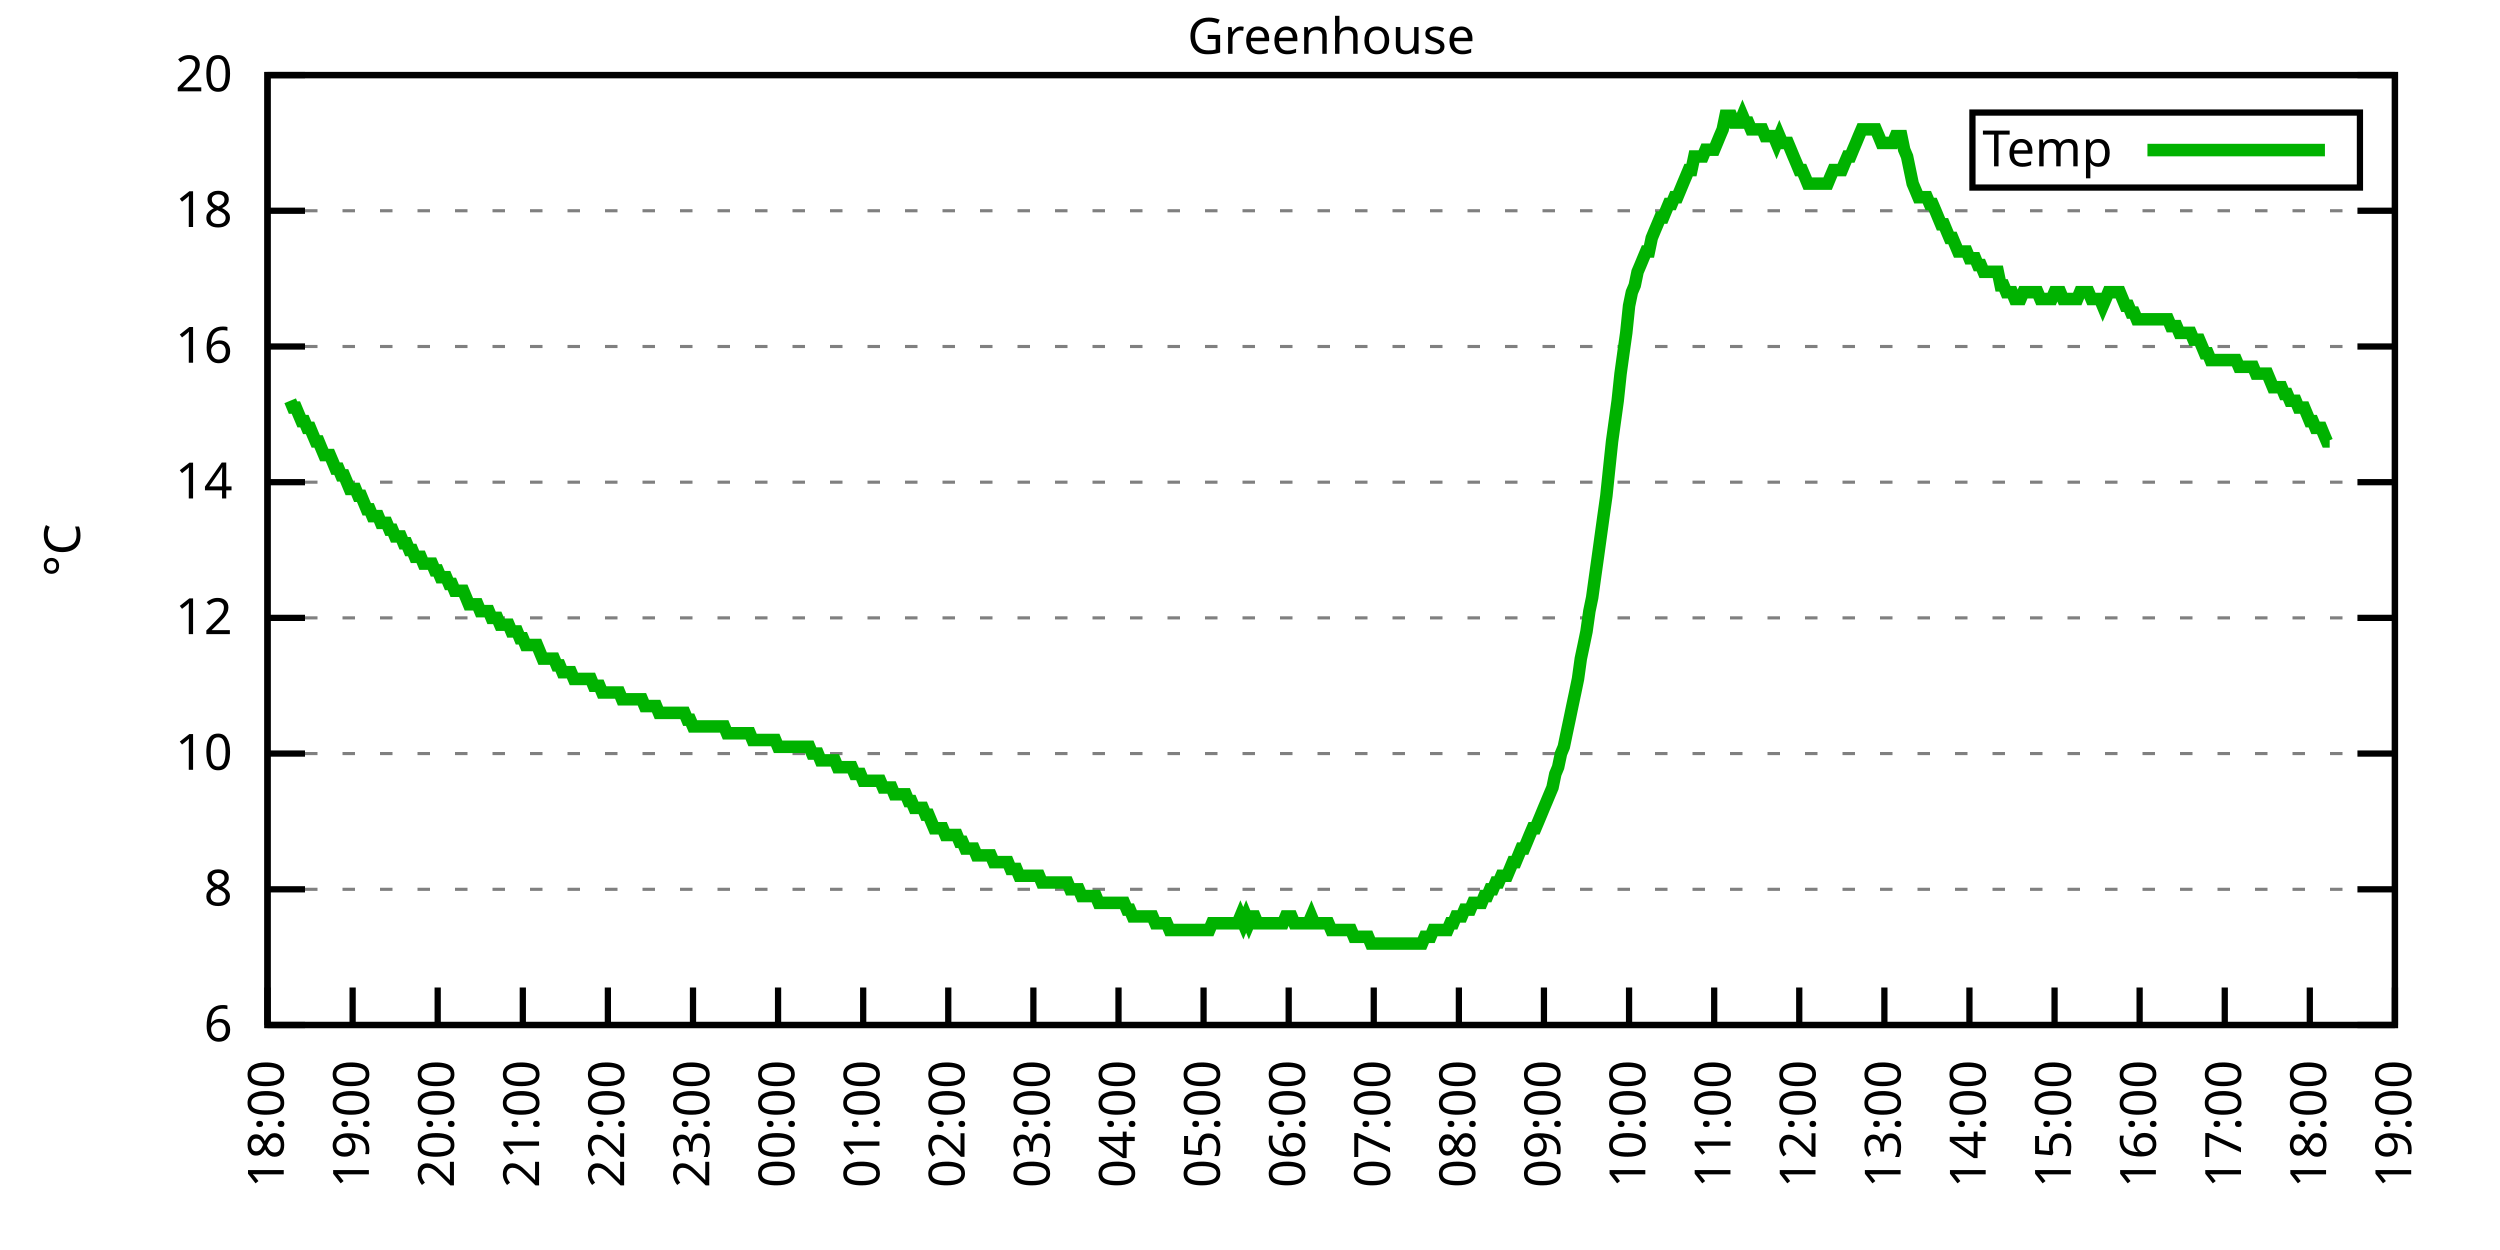
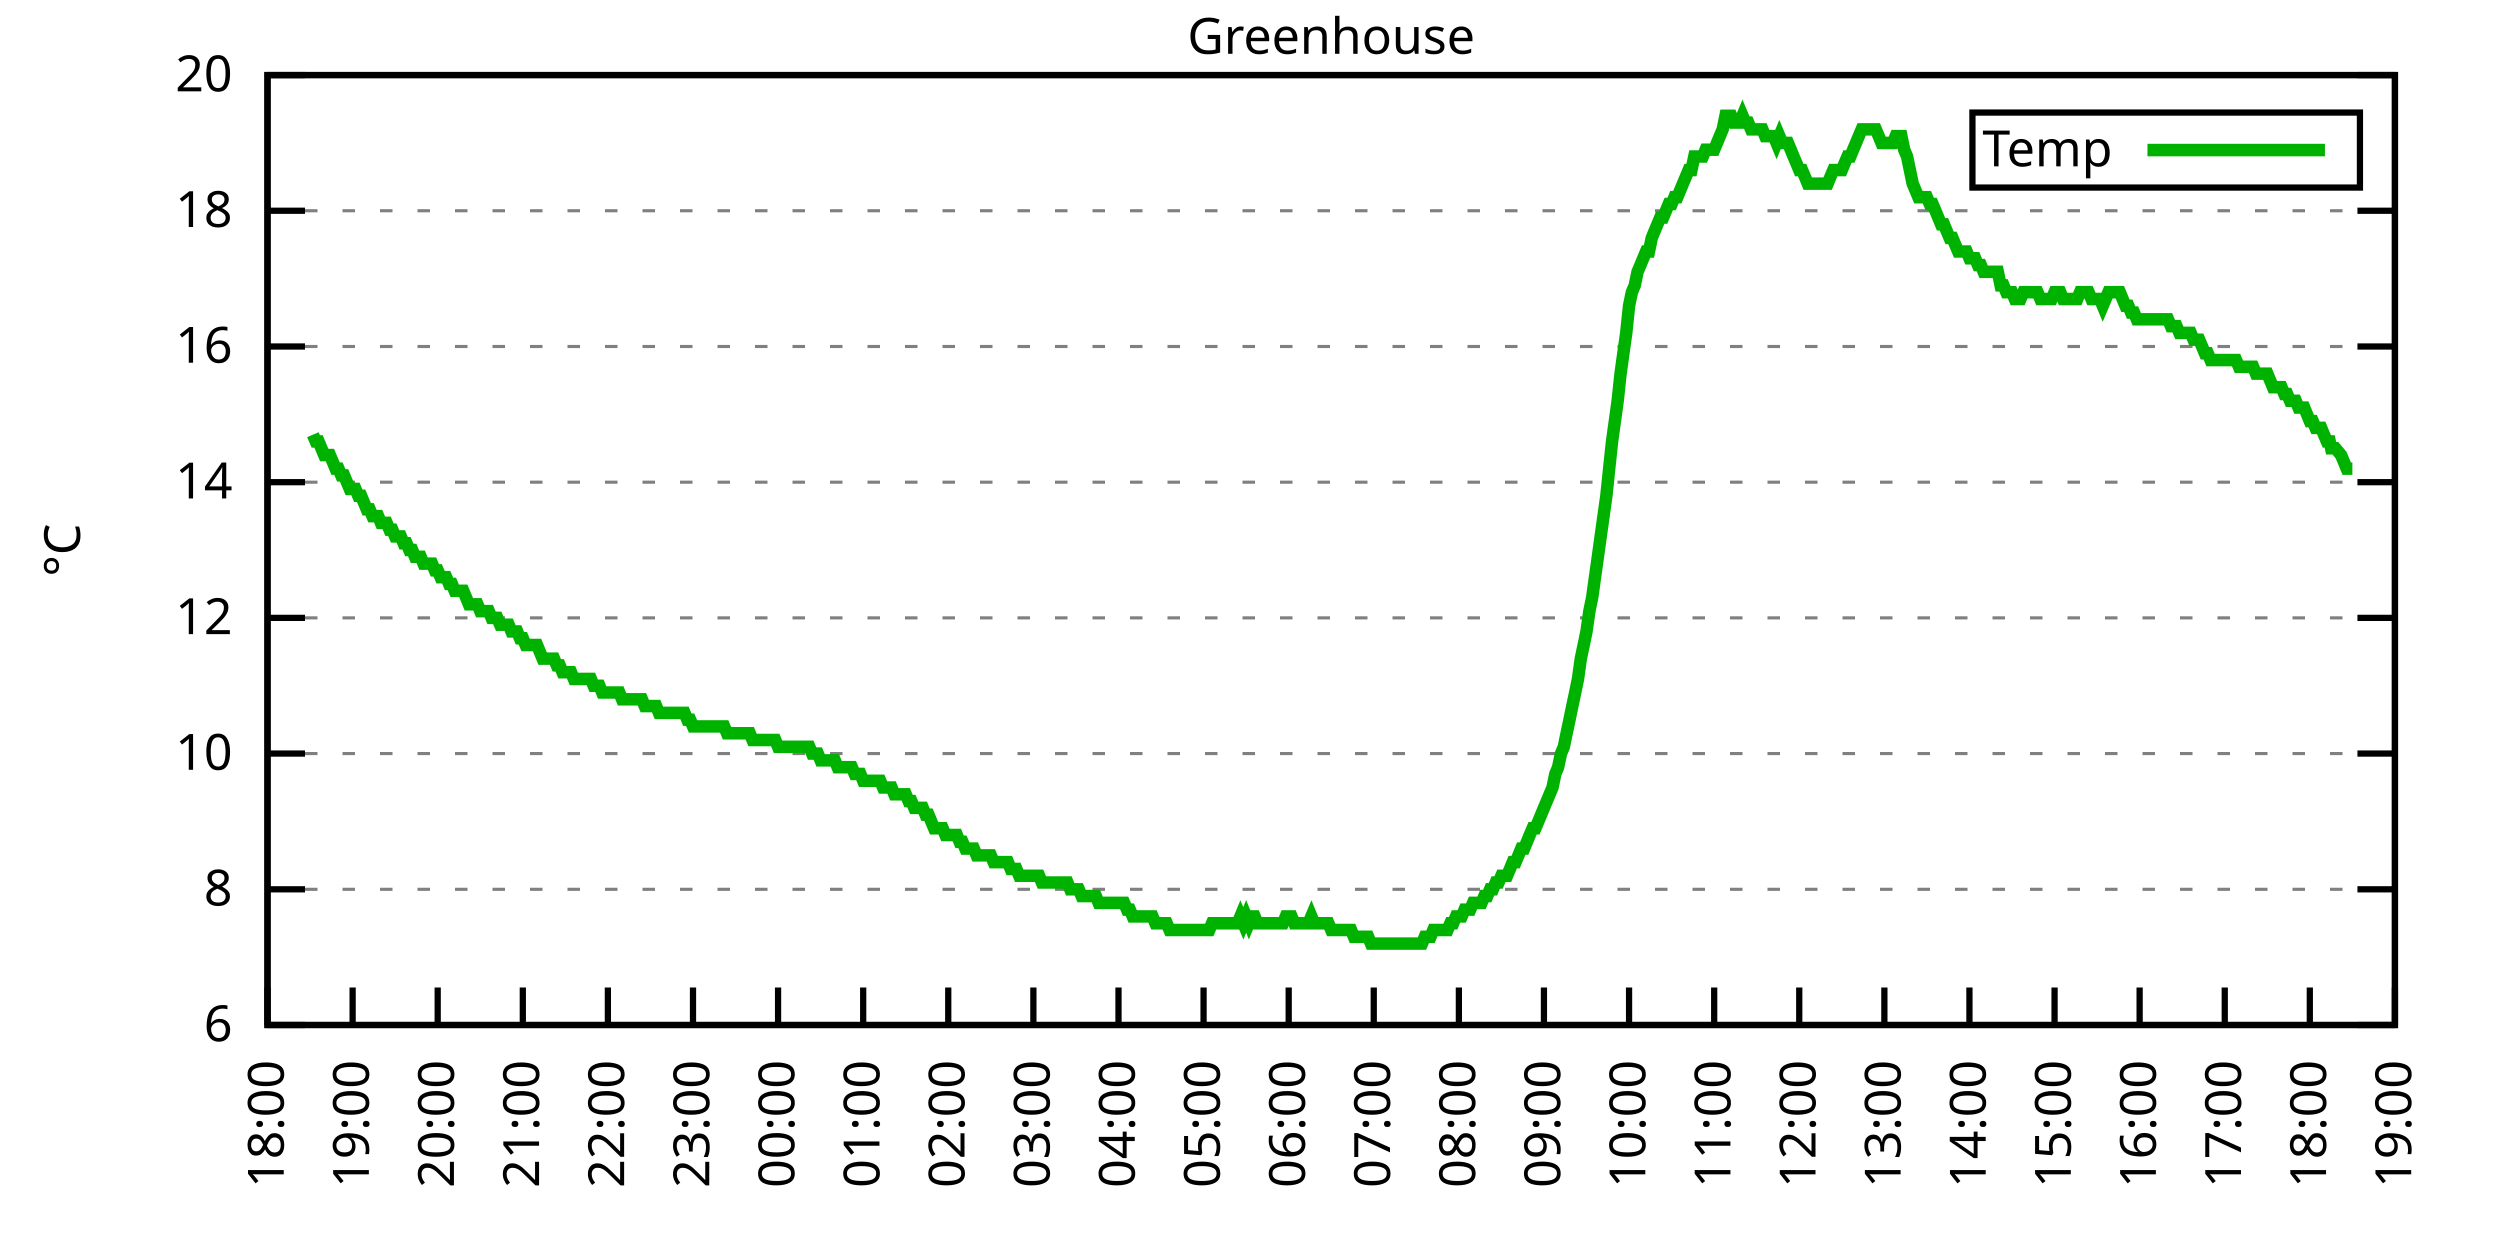
<svg xmlns="http://www.w3.org/2000/svg" xmlns:xlink="http://www.w3.org/1999/xlink" width="400" height="200" viewBox="0 0 400 200">
  <g id="gnuplot_canvas">
    <rect x="0" y="0" width="400" height="200" fill="none" />
    <defs>
      <circle id="gpDot" r="0.5" stroke-width="0.5" stroke="currentColor" />
      <path id="gpPt0" stroke-width="0.333" stroke="currentColor" d="M-1,0 h2 M0,-1 v2" />
      <path id="gpPt1" stroke-width="0.333" stroke="currentColor" d="M-1,-1 L1,1 M1,-1 L-1,1" />
      <path id="gpPt2" stroke-width="0.333" stroke="currentColor" d="M-1,0 L1,0 M0,-1 L0,1 M-1,-1 L1,1 M-1,1 L1,-1" />
      <rect id="gpPt3" stroke-width="0.333" stroke="currentColor" x="-1" y="-1" width="2" height="2" />
      <rect id="gpPt4" stroke-width="0.333" stroke="currentColor" fill="currentColor" x="-1" y="-1" width="2" height="2" />
      <circle id="gpPt5" stroke-width="0.333" stroke="currentColor" cx="0" cy="0" r="1" />
      <use xlink:href="#gpPt5" id="gpPt6" fill="currentColor" stroke="none" />
      <path id="gpPt7" stroke-width="0.333" stroke="currentColor" d="M0,-1.33 L-1.33,0.67 L1.33,0.67 z" />
      <use xlink:href="#gpPt7" id="gpPt8" fill="currentColor" stroke="none" />
      <use xlink:href="#gpPt7" id="gpPt9" stroke="currentColor" transform="rotate(180)" />
      <use xlink:href="#gpPt9" id="gpPt10" fill="currentColor" stroke="none" />
      <use xlink:href="#gpPt3" id="gpPt11" stroke="currentColor" transform="rotate(45)" />
      <use xlink:href="#gpPt11" id="gpPt12" fill="currentColor" stroke="none" />
      <path id="gpPt13" stroke-width="0.333" stroke="currentColor" d="M0,1.330 L1.265,0.411 L0.782,-1.067 L-0.782,-1.076 L-1.265,0.411 z" />
      <use xlink:href="#gpPt13" id="gpPt14" fill="currentColor" stroke="none" />
      <filter id="textbox" filterUnits="objectBoundingBox" x="0" y="0" height="1" width="1">
        <feFlood flood-color="white" flood-opacity="1" result="bgnd" />
        <feComposite in="SourceGraphic" in2="bgnd" operator="atop" />
      </filter>
      <filter id="greybox" filterUnits="objectBoundingBox" x="0" y="0" height="1" width="1">
        <feFlood flood-color="lightgrey" flood-opacity="1" result="grey" />
        <feComposite in="SourceGraphic" in2="grey" operator="atop" />
      </filter>
    </defs>
    <g fill="none" color="white" stroke="currentColor" stroke-width="1.00" stroke-linecap="butt" stroke-linejoin="miter">
</g>
    <g fill="none" color="black" stroke="currentColor" stroke-width="1.00" stroke-linecap="butt" stroke-linejoin="miter">
      <g stroke="none" shape-rendering="crispEdges">
        <polygon fill="rgb(255, 255, 255)" points="42.80,164.00 383.18,164.00 383.18,12.02 42.80,12.02 " />
      </g>
    </g>
    <g fill="none" color="black" stroke="currentColor" stroke-width="1.00" stroke-linecap="butt" stroke-linejoin="miter">
</g>
    <g fill="none" color="black" stroke="black" stroke-width="0.50" stroke-linecap="butt" stroke-linejoin="miter">
</g>
    <g fill="none" color="gray" stroke="currentColor" stroke-width="0.50" stroke-linecap="butt" stroke-linejoin="miter">
      <path stroke="gray" stroke-dasharray="2,4" class="gridline" d="M42.80,164.00 L383.19,164.00  " />
    </g>
    <g fill="none" color="gray" stroke="gray" stroke-width="1.00" stroke-linecap="butt" stroke-linejoin="miter">
</g>
    <g fill="none" color="black" stroke="currentColor" stroke-width="1.00" stroke-linecap="butt" stroke-linejoin="miter">
      <path stroke="black" d="M42.80,164.00 L48.80,164.00 M383.19,164.00 L377.19,164.00  " />
      <g transform="translate(37.20,166.60)" stroke="none" fill="black" font-family="Sans" font-size="8.00" text-anchor="end">
        <text>
          <tspan font-family="Sans"> 6</tspan>
        </text>
      </g>
    </g>
    <g fill="none" color="black" stroke="currentColor" stroke-width="1.00" stroke-linecap="butt" stroke-linejoin="miter">
</g>
    <g fill="none" color="black" stroke="black" stroke-width="0.50" stroke-linecap="butt" stroke-linejoin="miter">
</g>
    <g fill="none" color="gray" stroke="currentColor" stroke-width="0.50" stroke-linecap="butt" stroke-linejoin="miter">
      <path stroke="gray" stroke-dasharray="2,4" class="gridline" d="M42.80,142.29 L383.19,142.29  " />
    </g>
    <g fill="none" color="gray" stroke="gray" stroke-width="1.00" stroke-linecap="butt" stroke-linejoin="miter">
</g>
    <g fill="none" color="black" stroke="currentColor" stroke-width="1.00" stroke-linecap="butt" stroke-linejoin="miter">
      <path stroke="black" d="M42.80,142.29 L48.80,142.29 M383.19,142.29 L377.19,142.29  " />
      <g transform="translate(37.20,144.89)" stroke="none" fill="black" font-family="Sans" font-size="8.00" text-anchor="end">
        <text>
          <tspan font-family="Sans"> 8</tspan>
        </text>
      </g>
    </g>
    <g fill="none" color="black" stroke="currentColor" stroke-width="1.00" stroke-linecap="butt" stroke-linejoin="miter">
</g>
    <g fill="none" color="black" stroke="black" stroke-width="0.50" stroke-linecap="butt" stroke-linejoin="miter">
</g>
    <g fill="none" color="gray" stroke="currentColor" stroke-width="0.50" stroke-linecap="butt" stroke-linejoin="miter">
      <path stroke="gray" stroke-dasharray="2,4" class="gridline" d="M42.80,120.57 L383.19,120.57  " />
    </g>
    <g fill="none" color="gray" stroke="gray" stroke-width="1.00" stroke-linecap="butt" stroke-linejoin="miter">
</g>
    <g fill="none" color="black" stroke="currentColor" stroke-width="1.00" stroke-linecap="butt" stroke-linejoin="miter">
      <path stroke="black" d="M42.80,120.57 L48.80,120.57 M383.19,120.57 L377.19,120.57  " />
      <g transform="translate(37.20,123.17)" stroke="none" fill="black" font-family="Sans" font-size="8.00" text-anchor="end">
        <text>
          <tspan font-family="Sans"> 10</tspan>
        </text>
      </g>
    </g>
    <g fill="none" color="black" stroke="currentColor" stroke-width="1.00" stroke-linecap="butt" stroke-linejoin="miter">
</g>
    <g fill="none" color="black" stroke="black" stroke-width="0.50" stroke-linecap="butt" stroke-linejoin="miter">
</g>
    <g fill="none" color="gray" stroke="currentColor" stroke-width="0.50" stroke-linecap="butt" stroke-linejoin="miter">
      <path stroke="gray" stroke-dasharray="2,4" class="gridline" d="M42.80,98.86 L383.19,98.86  " />
    </g>
    <g fill="none" color="gray" stroke="gray" stroke-width="1.00" stroke-linecap="butt" stroke-linejoin="miter">
</g>
    <g fill="none" color="black" stroke="currentColor" stroke-width="1.00" stroke-linecap="butt" stroke-linejoin="miter">
      <path stroke="black" d="M42.80,98.86 L48.80,98.86 M383.19,98.86 L377.19,98.86  " />
      <g transform="translate(37.20,101.46)" stroke="none" fill="black" font-family="Sans" font-size="8.00" text-anchor="end">
        <text>
          <tspan font-family="Sans"> 12</tspan>
        </text>
      </g>
    </g>
    <g fill="none" color="black" stroke="currentColor" stroke-width="1.00" stroke-linecap="butt" stroke-linejoin="miter">
</g>
    <g fill="none" color="black" stroke="black" stroke-width="0.50" stroke-linecap="butt" stroke-linejoin="miter">
</g>
    <g fill="none" color="gray" stroke="currentColor" stroke-width="0.50" stroke-linecap="butt" stroke-linejoin="miter">
      <path stroke="gray" stroke-dasharray="2,4" class="gridline" d="M42.80,77.15 L383.19,77.15  " />
    </g>
    <g fill="none" color="gray" stroke="gray" stroke-width="1.00" stroke-linecap="butt" stroke-linejoin="miter">
</g>
    <g fill="none" color="black" stroke="currentColor" stroke-width="1.00" stroke-linecap="butt" stroke-linejoin="miter">
      <path stroke="black" d="M42.80,77.15 L48.80,77.15 M383.19,77.15 L377.19,77.15  " />
      <g transform="translate(37.20,79.75)" stroke="none" fill="black" font-family="Sans" font-size="8.00" text-anchor="end">
        <text>
          <tspan font-family="Sans"> 14</tspan>
        </text>
      </g>
    </g>
    <g fill="none" color="black" stroke="currentColor" stroke-width="1.00" stroke-linecap="butt" stroke-linejoin="miter">
</g>
    <g fill="none" color="black" stroke="black" stroke-width="0.50" stroke-linecap="butt" stroke-linejoin="miter">
</g>
    <g fill="none" color="gray" stroke="currentColor" stroke-width="0.50" stroke-linecap="butt" stroke-linejoin="miter">
      <path stroke="gray" stroke-dasharray="2,4" class="gridline" d="M42.80,55.44 L383.19,55.44  " />
    </g>
    <g fill="none" color="gray" stroke="gray" stroke-width="1.00" stroke-linecap="butt" stroke-linejoin="miter">
</g>
    <g fill="none" color="black" stroke="currentColor" stroke-width="1.00" stroke-linecap="butt" stroke-linejoin="miter">
      <path stroke="black" d="M42.80,55.44 L48.80,55.44 M383.19,55.44 L377.19,55.44  " />
      <g transform="translate(37.20,58.04)" stroke="none" fill="black" font-family="Sans" font-size="8.00" text-anchor="end">
        <text>
          <tspan font-family="Sans"> 16</tspan>
        </text>
      </g>
    </g>
    <g fill="none" color="black" stroke="currentColor" stroke-width="1.00" stroke-linecap="butt" stroke-linejoin="miter">
</g>
    <g fill="none" color="black" stroke="black" stroke-width="0.50" stroke-linecap="butt" stroke-linejoin="miter">
</g>
    <g fill="none" color="gray" stroke="currentColor" stroke-width="0.50" stroke-linecap="butt" stroke-linejoin="miter">
      <path stroke="gray" stroke-dasharray="2,4" class="gridline" d="M42.80,33.72 L383.19,33.72  " />
    </g>
    <g fill="none" color="gray" stroke="gray" stroke-width="1.00" stroke-linecap="butt" stroke-linejoin="miter">
</g>
    <g fill="none" color="black" stroke="currentColor" stroke-width="1.00" stroke-linecap="butt" stroke-linejoin="miter">
      <path stroke="black" d="M42.80,33.72 L48.80,33.72 M383.19,33.72 L377.19,33.72  " />
      <g transform="translate(37.20,36.32)" stroke="none" fill="black" font-family="Sans" font-size="8.00" text-anchor="end">
        <text>
          <tspan font-family="Sans"> 18</tspan>
        </text>
      </g>
    </g>
    <g fill="none" color="black" stroke="currentColor" stroke-width="1.00" stroke-linecap="butt" stroke-linejoin="miter">
</g>
    <g fill="none" color="black" stroke="black" stroke-width="0.50" stroke-linecap="butt" stroke-linejoin="miter">
</g>
    <g fill="none" color="gray" stroke="currentColor" stroke-width="0.50" stroke-linecap="butt" stroke-linejoin="miter">
      <path stroke="gray" stroke-dasharray="2,4" class="gridline" d="M42.80,12.01 L383.19,12.01  " />
    </g>
    <g fill="none" color="gray" stroke="gray" stroke-width="1.00" stroke-linecap="butt" stroke-linejoin="miter">
</g>
    <g fill="none" color="black" stroke="currentColor" stroke-width="1.00" stroke-linecap="butt" stroke-linejoin="miter">
      <path stroke="black" d="M42.80,12.01 L48.80,12.01 M383.19,12.01 L377.19,12.01  " />
      <g transform="translate(37.20,14.61)" stroke="none" fill="black" font-family="Sans" font-size="8.00" text-anchor="end">
        <text>
          <tspan font-family="Sans"> 20</tspan>
        </text>
      </g>
    </g>
    <g fill="none" color="black" stroke="currentColor" stroke-width="1.00" stroke-linecap="butt" stroke-linejoin="miter">
      <path stroke="black" d="M42.80,164.00 L42.80,158.00  " />
      <g transform="translate(45.40,169.60) rotate(270.00)" stroke="none" fill="black" font-family="Sans" font-size="8.00" text-anchor="end">
        <text>
          <tspan font-family="Sans">18:00</tspan>
        </text>
      </g>
    </g>
    <g fill="none" color="black" stroke="currentColor" stroke-width="1.00" stroke-linecap="butt" stroke-linejoin="miter">
      <path stroke="black" d="M56.42,164.00 L56.42,158.00  " />
      <g transform="translate(59.02,169.60) rotate(270.00)" stroke="none" fill="black" font-family="Sans" font-size="8.00" text-anchor="end">
        <text>
          <tspan font-family="Sans">19:00</tspan>
        </text>
      </g>
    </g>
    <g fill="none" color="black" stroke="currentColor" stroke-width="1.00" stroke-linecap="butt" stroke-linejoin="miter">
      <path stroke="black" d="M70.03,164.00 L70.03,158.00  " />
      <g transform="translate(72.63,169.60) rotate(270.00)" stroke="none" fill="black" font-family="Sans" font-size="8.00" text-anchor="end">
        <text>
          <tspan font-family="Sans">20:00</tspan>
        </text>
      </g>
    </g>
    <g fill="none" color="black" stroke="currentColor" stroke-width="1.00" stroke-linecap="butt" stroke-linejoin="miter">
      <path stroke="black" d="M83.65,164.00 L83.65,158.00  " />
      <g transform="translate(86.25,169.60) rotate(270.00)" stroke="none" fill="black" font-family="Sans" font-size="8.00" text-anchor="end">
        <text>
          <tspan font-family="Sans">21:00</tspan>
        </text>
      </g>
    </g>
    <g fill="none" color="black" stroke="currentColor" stroke-width="1.00" stroke-linecap="butt" stroke-linejoin="miter">
      <path stroke="black" d="M97.26,164.00 L97.26,158.00  " />
      <g transform="translate(99.86,169.60) rotate(270.00)" stroke="none" fill="black" font-family="Sans" font-size="8.00" text-anchor="end">
        <text>
          <tspan font-family="Sans">22:00</tspan>
        </text>
      </g>
    </g>
    <g fill="none" color="black" stroke="currentColor" stroke-width="1.00" stroke-linecap="butt" stroke-linejoin="miter">
      <path stroke="black" d="M110.88,164.00 L110.88,158.00  " />
      <g transform="translate(113.48,169.60) rotate(270.00)" stroke="none" fill="black" font-family="Sans" font-size="8.00" text-anchor="end">
        <text>
          <tspan font-family="Sans">23:00</tspan>
        </text>
      </g>
    </g>
    <g fill="none" color="black" stroke="currentColor" stroke-width="1.00" stroke-linecap="butt" stroke-linejoin="miter">
      <path stroke="black" d="M124.49,164.00 L124.49,158.00  " />
      <g transform="translate(127.09,169.60) rotate(270.00)" stroke="none" fill="black" font-family="Sans" font-size="8.00" text-anchor="end">
        <text>
          <tspan font-family="Sans">00:00</tspan>
        </text>
      </g>
    </g>
    <g fill="none" color="black" stroke="currentColor" stroke-width="1.00" stroke-linecap="butt" stroke-linejoin="miter">
      <path stroke="black" d="M138.11,164.00 L138.11,158.00  " />
      <g transform="translate(140.71,169.60) rotate(270.00)" stroke="none" fill="black" font-family="Sans" font-size="8.00" text-anchor="end">
        <text>
          <tspan font-family="Sans">01:00</tspan>
        </text>
      </g>
    </g>
    <g fill="none" color="black" stroke="currentColor" stroke-width="1.00" stroke-linecap="butt" stroke-linejoin="miter">
      <path stroke="black" d="M151.72,164.00 L151.72,158.00  " />
      <g transform="translate(154.32,169.60) rotate(270.00)" stroke="none" fill="black" font-family="Sans" font-size="8.00" text-anchor="end">
        <text>
          <tspan font-family="Sans">02:00</tspan>
        </text>
      </g>
    </g>
    <g fill="none" color="black" stroke="currentColor" stroke-width="1.00" stroke-linecap="butt" stroke-linejoin="miter">
      <path stroke="black" d="M165.34,164.00 L165.34,158.00  " />
      <g transform="translate(167.94,169.60) rotate(270.00)" stroke="none" fill="black" font-family="Sans" font-size="8.00" text-anchor="end">
        <text>
          <tspan font-family="Sans">03:00</tspan>
        </text>
      </g>
    </g>
    <g fill="none" color="black" stroke="currentColor" stroke-width="1.00" stroke-linecap="butt" stroke-linejoin="miter">
      <path stroke="black" d="M178.96,164.00 L178.96,158.00  " />
      <g transform="translate(181.56,169.60) rotate(270.00)" stroke="none" fill="black" font-family="Sans" font-size="8.00" text-anchor="end">
        <text>
          <tspan font-family="Sans">04:00</tspan>
        </text>
      </g>
    </g>
    <g fill="none" color="black" stroke="currentColor" stroke-width="1.00" stroke-linecap="butt" stroke-linejoin="miter">
      <path stroke="black" d="M192.57,164.00 L192.57,158.00  " />
      <g transform="translate(195.17,169.60) rotate(270.00)" stroke="none" fill="black" font-family="Sans" font-size="8.00" text-anchor="end">
        <text>
          <tspan font-family="Sans">05:00</tspan>
        </text>
      </g>
    </g>
    <g fill="none" color="black" stroke="currentColor" stroke-width="1.00" stroke-linecap="butt" stroke-linejoin="miter">
      <path stroke="black" d="M206.19,164.00 L206.19,158.00  " />
      <g transform="translate(208.79,169.60) rotate(270.00)" stroke="none" fill="black" font-family="Sans" font-size="8.00" text-anchor="end">
        <text>
          <tspan font-family="Sans">06:00</tspan>
        </text>
      </g>
    </g>
    <g fill="none" color="black" stroke="currentColor" stroke-width="1.00" stroke-linecap="butt" stroke-linejoin="miter">
      <path stroke="black" d="M219.80,164.00 L219.80,158.00  " />
      <g transform="translate(222.40,169.60) rotate(270.00)" stroke="none" fill="black" font-family="Sans" font-size="8.00" text-anchor="end">
        <text>
          <tspan font-family="Sans">07:00</tspan>
        </text>
      </g>
    </g>
    <g fill="none" color="black" stroke="currentColor" stroke-width="1.00" stroke-linecap="butt" stroke-linejoin="miter">
      <path stroke="black" d="M233.42,164.00 L233.42,158.00  " />
      <g transform="translate(236.02,169.60) rotate(270.00)" stroke="none" fill="black" font-family="Sans" font-size="8.00" text-anchor="end">
        <text>
          <tspan font-family="Sans">08:00</tspan>
        </text>
      </g>
    </g>
    <g fill="none" color="black" stroke="currentColor" stroke-width="1.00" stroke-linecap="butt" stroke-linejoin="miter">
      <path stroke="black" d="M247.03,164.00 L247.03,158.00  " />
      <g transform="translate(249.63,169.60) rotate(270.00)" stroke="none" fill="black" font-family="Sans" font-size="8.00" text-anchor="end">
        <text>
          <tspan font-family="Sans">09:00</tspan>
        </text>
      </g>
    </g>
    <g fill="none" color="black" stroke="currentColor" stroke-width="1.00" stroke-linecap="butt" stroke-linejoin="miter">
      <path stroke="black" d="M260.65,164.00 L260.65,158.00  " />
      <g transform="translate(263.25,169.60) rotate(270.00)" stroke="none" fill="black" font-family="Sans" font-size="8.00" text-anchor="end">
        <text>
          <tspan font-family="Sans">10:00</tspan>
        </text>
      </g>
    </g>
    <g fill="none" color="black" stroke="currentColor" stroke-width="1.00" stroke-linecap="butt" stroke-linejoin="miter">
      <path stroke="black" d="M274.27,164.00 L274.27,158.00  " />
      <g transform="translate(276.87,169.60) rotate(270.00)" stroke="none" fill="black" font-family="Sans" font-size="8.00" text-anchor="end">
        <text>
          <tspan font-family="Sans">11:00</tspan>
        </text>
      </g>
    </g>
    <g fill="none" color="black" stroke="currentColor" stroke-width="1.00" stroke-linecap="butt" stroke-linejoin="miter">
      <path stroke="black" d="M287.88,164.00 L287.88,158.00  " />
      <g transform="translate(290.48,169.60) rotate(270.00)" stroke="none" fill="black" font-family="Sans" font-size="8.00" text-anchor="end">
        <text>
          <tspan font-family="Sans">12:00</tspan>
        </text>
      </g>
    </g>
    <g fill="none" color="black" stroke="currentColor" stroke-width="1.00" stroke-linecap="butt" stroke-linejoin="miter">
      <path stroke="black" d="M301.50,164.00 L301.50,158.00  " />
      <g transform="translate(304.10,169.60) rotate(270.00)" stroke="none" fill="black" font-family="Sans" font-size="8.00" text-anchor="end">
        <text>
          <tspan font-family="Sans">13:00</tspan>
        </text>
      </g>
    </g>
    <g fill="none" color="black" stroke="currentColor" stroke-width="1.00" stroke-linecap="butt" stroke-linejoin="miter">
      <path stroke="black" d="M315.11,164.00 L315.11,158.00  " />
      <g transform="translate(317.71,169.60) rotate(270.00)" stroke="none" fill="black" font-family="Sans" font-size="8.00" text-anchor="end">
        <text>
          <tspan font-family="Sans">14:00</tspan>
        </text>
      </g>
    </g>
    <g fill="none" color="black" stroke="currentColor" stroke-width="1.00" stroke-linecap="butt" stroke-linejoin="miter">
      <path stroke="black" d="M328.73,164.00 L328.73,158.00  " />
      <g transform="translate(331.33,169.60) rotate(270.00)" stroke="none" fill="black" font-family="Sans" font-size="8.00" text-anchor="end">
        <text>
          <tspan font-family="Sans">15:00</tspan>
        </text>
      </g>
    </g>
    <g fill="none" color="black" stroke="currentColor" stroke-width="1.00" stroke-linecap="butt" stroke-linejoin="miter">
      <path stroke="black" d="M342.34,164.00 L342.34,158.00  " />
      <g transform="translate(344.94,169.60) rotate(270.00)" stroke="none" fill="black" font-family="Sans" font-size="8.00" text-anchor="end">
        <text>
          <tspan font-family="Sans">16:00</tspan>
        </text>
      </g>
    </g>
    <g fill="none" color="black" stroke="currentColor" stroke-width="1.00" stroke-linecap="butt" stroke-linejoin="miter">
      <path stroke="black" d="M355.96,164.00 L355.96,158.00  " />
      <g transform="translate(358.56,169.60) rotate(270.00)" stroke="none" fill="black" font-family="Sans" font-size="8.00" text-anchor="end">
        <text>
          <tspan font-family="Sans">17:00</tspan>
        </text>
      </g>
    </g>
    <g fill="none" color="black" stroke="currentColor" stroke-width="1.00" stroke-linecap="butt" stroke-linejoin="miter">
      <path stroke="black" d="M369.57,164.00 L369.57,158.00  " />
      <g transform="translate(372.17,169.60) rotate(270.00)" stroke="none" fill="black" font-family="Sans" font-size="8.00" text-anchor="end">
        <text>
          <tspan font-family="Sans">18:00</tspan>
        </text>
      </g>
    </g>
    <g fill="none" color="black" stroke="currentColor" stroke-width="1.00" stroke-linecap="butt" stroke-linejoin="miter">
      <path stroke="black" d="M383.19,164.00 L383.19,158.00  " />
      <g transform="translate(385.79,169.60) rotate(270.00)" stroke="none" fill="black" font-family="Sans" font-size="8.00" text-anchor="end">
        <text>
          <tspan font-family="Sans">19:00</tspan>
        </text>
      </g>
    </g>
    <g fill="none" color="black" stroke="currentColor" stroke-width="1.00" stroke-linecap="butt" stroke-linejoin="miter">
</g>
    <g fill="none" color="black" stroke="currentColor" stroke-width="1.00" stroke-linecap="butt" stroke-linejoin="miter">
      <path stroke="black" d="M42.80,12.01 L42.80,164.00 L383.19,164.00 L383.19,12.01 L42.80,12.01 Z  " />
    </g>
    <g fill="none" color="black" stroke="currentColor" stroke-width="1.00" stroke-linecap="butt" stroke-linejoin="miter">
</g>
    <g fill="none" color="black" stroke="currentColor" stroke-width="1.00" stroke-linecap="butt" stroke-linejoin="miter">
      <path stroke="black" d="M315.59,30.01 L315.59,18.01 L377.59,18.01 L377.59,30.01 L315.59,30.01 Z  " />
    </g>
    <g id="Greenhouse_plot_1">
      <g fill="none" color="white" stroke="black" stroke-width="2.00" stroke-linecap="butt" stroke-linejoin="miter">
</g>
      <g fill="none" color="black" stroke="currentColor" stroke-width="2.00" stroke-linecap="butt" stroke-linejoin="miter">
        <g transform="translate(337.99,26.61)" stroke="none" fill="black" font-family="Sans" font-size="8.00" text-anchor="end">
          <text>
            <tspan font-family="Sans">Temp</tspan>
          </text>
        </g>
      </g>
      <g fill="none" color="black" stroke="currentColor" stroke-width="2.00" stroke-linecap="butt" stroke-linejoin="miter">
-         <path stroke="rgb(  0, 178,   0)" d="M343.59,24.01 L371.99,24.01 M46.43,64.12 L46.88,65.21 L47.34,65.21 L47.79,66.29 L48.25,67.38 L48.70,67.38   L49.15,68.46 L49.61,68.46 L50.06,69.55 L50.52,70.63 L50.97,70.63 L51.42,71.72 L51.88,72.81 L52.33,72.81   L52.78,72.81 L53.24,73.89 L53.69,74.98 L54.15,74.98 L54.60,76.06 L55.05,76.06 L55.51,77.15 L55.96,78.23   L56.42,78.23 L56.87,78.23 L57.32,79.32 L57.78,79.32 L58.23,80.41 L58.68,81.49 L59.14,81.49 L59.59,82.58   L60.05,82.58 L60.50,82.58 L60.95,83.66 L61.41,83.66 L61.86,83.66 L62.32,84.75 L62.77,84.75 L63.22,85.83   L63.68,85.83 L64.13,85.83 L64.58,86.92 L65.04,86.92 L65.49,88.00 L65.95,88.00 L66.40,89.09 L66.85,89.09   L67.31,89.09 L67.76,90.18 L68.22,90.18 L68.67,90.18 L69.12,90.18 L69.58,91.26 L70.03,91.26 L70.49,92.35   L70.94,92.35 L71.39,92.35 L71.85,93.43 L72.30,93.43 L72.75,94.52 L73.21,94.52 L73.66,94.52 L74.12,94.52   L74.57,95.60 L75.02,96.69 L75.48,96.69 L75.93,96.69 L76.39,96.69 L76.84,97.78 L77.29,97.78 L77.75,97.78   L78.20,97.78 L78.65,98.86 L79.11,98.86 L79.56,98.86 L80.02,99.95 L80.47,99.95 L80.92,99.95 L81.38,99.95   L81.83,101.03 L82.29,101.03 L82.74,101.03 L83.19,102.12 L83.65,102.12 L84.10,103.20 L84.55,103.20 L85.01,103.20   L85.46,103.20 L85.92,103.20 L86.37,104.29 L86.82,105.38 L87.28,105.38 L87.73,105.38 L88.19,105.38 L88.64,105.38   L89.09,106.46 L89.55,106.46 L90.00,107.55 L90.45,107.55 L90.91,107.55 L91.36,107.55 L91.82,108.63 L92.27,108.63   L92.72,108.63 L93.18,108.63 L93.63,108.63 L94.09,108.63 L94.54,108.63 L94.99,109.72 L95.45,109.72 L95.90,109.72   L96.35,110.80 L96.81,110.80 L97.26,110.80 L97.72,110.80 L98.17,110.80 L98.62,110.80 L99.08,110.80 L99.53,111.89   L99.99,111.89 L100.44,111.89 L100.89,111.89 L101.35,111.89 L101.80,111.89 L102.25,111.89 L102.71,111.89 L103.16,112.97   L103.62,112.97 L104.07,112.97 L104.52,112.97 L104.98,112.97 L105.43,114.06 L105.89,114.06 L106.34,114.06 L106.79,114.06   L107.25,114.06 L107.70,114.06 L108.15,114.06 L108.61,114.06 L109.06,114.06 L109.52,114.06 L109.97,115.15 L110.42,115.15   L110.88,116.23 L111.33,116.23 L111.79,116.23 L112.24,116.23 L112.69,116.23 L113.15,116.23 L113.60,116.23 L114.05,116.23   L114.51,116.23 L114.96,116.23 L115.42,116.23 L115.87,116.23 L116.32,117.32 L116.78,117.32 L117.23,117.32 L117.69,117.32   L118.14,117.32 L118.59,117.32 L119.05,117.32 L119.50,117.32 L119.96,117.32 L120.41,118.40 L120.86,118.40 L121.32,118.40   L121.77,118.40 L122.22,118.40 L122.68,118.40 L123.13,118.40 L123.59,118.40 L124.04,118.40 L124.49,119.49 L124.95,119.49   L125.40,119.49 L125.86,119.49 L126.31,119.49 L126.76,119.49 L127.22,119.49 L127.67,119.49 L128.12,119.49 L128.58,119.49   L129.03,119.49 L129.49,119.49 L129.94,120.57 L130.39,120.57 L130.85,120.57 L131.30,121.66 L131.76,121.66 L132.21,121.66   L132.66,121.66 L133.12,121.66 L133.57,121.66 L134.02,122.75 L134.48,122.75 L134.93,122.75 L135.39,122.75 L135.84,122.75   L136.29,122.75 L136.75,123.83 L137.20,123.83 L137.66,123.83 L138.11,124.92 L138.56,124.92 L139.02,124.92 L139.47,124.92   L139.92,124.92 L140.38,124.92 L140.83,124.92 L141.29,126.00 L141.74,126.00 L142.19,126.00 L142.65,126.00 L143.10,127.09   L143.56,127.09 L144.01,127.09 L144.46,127.09 L144.92,127.09 L145.37,128.17 L145.82,128.17 L146.28,129.26 L146.73,129.26   L147.19,129.26 L147.64,129.26 L148.09,130.35 L148.55,130.35 L149.00,131.43 L149.46,132.52 L149.91,132.52 L150.36,132.52   L150.82,132.52 L151.27,133.60 L151.72,133.60 L152.18,133.60 L152.63,133.60 L153.09,133.60 L153.54,134.69 L153.99,134.69   L154.45,135.77 L154.90,135.77 L155.36,135.77 L155.81,135.77 L156.26,136.86 L156.72,136.86 L157.17,136.86 L157.62,136.86   L158.08,136.86 L158.53,136.86 L158.99,137.94 L159.44,137.94 L159.89,137.94 L160.35,137.94 L160.80,137.94 L161.26,137.94   L161.71,139.03 L162.16,139.03 L162.62,139.03 L163.07,140.12 L163.52,140.12 L163.98,140.12 L164.43,140.12 L164.89,140.12   L165.34,140.12 L165.79,140.12 L166.25,140.12 L166.70,141.20 L167.16,141.20 L167.61,141.20 L168.06,141.20 L168.52,141.20   L168.97,141.20 L169.43,141.20 L169.88,141.20 L170.33,141.20 L170.79,141.20 L171.24,142.29 L171.69,142.29 L172.15,142.29   L172.60,142.29 L173.06,143.37 L173.51,143.37 L173.96,143.37 L174.42,143.37 L174.87,143.37 L175.33,143.37 L175.78,144.46   L176.23,144.46 L176.69,144.46 L177.14,144.46 L177.59,144.46 L178.05,144.46 L178.50,144.46 L178.96,144.46 L179.41,144.46   L179.86,144.46 L180.32,145.54 L180.77,145.54 L181.23,146.63 L181.68,146.63 L182.13,146.63 L182.59,146.63 L183.04,146.63   L183.49,146.63 L183.95,146.63 L184.40,146.63 L184.86,147.72 L185.31,147.72 L185.76,147.72 L186.22,147.72 L186.67,147.72   L187.13,148.80 L187.58,148.80 L188.03,148.80 L188.49,148.80 L188.94,148.80 L189.39,148.80 L189.85,148.80 L190.30,148.80   L190.76,148.80 L191.21,148.80 L191.66,148.80 L192.12,148.80 L192.57,148.80 L193.03,148.80 L193.48,148.80 L193.93,147.72   L194.39,147.72 L194.84,147.72 L195.29,147.72 L195.75,147.72 L196.20,147.72 L196.66,147.72 L197.11,147.72 L197.56,147.72   L198.02,147.72 L198.47,146.63 L198.93,147.72 L199.38,146.63 L199.83,147.72 L200.29,146.63 L200.74,146.63 L201.19,147.72   L201.65,147.72 L202.10,147.72 L202.56,147.72 L203.01,147.72 L203.46,147.72 L203.92,147.72 L204.37,147.72 L204.83,147.72   L205.28,147.72 L205.73,146.63 L206.19,146.63 L206.64,146.63 L207.09,147.72 L207.55,147.72 L208.00,147.72 L208.46,147.72   L208.91,147.72 L209.36,147.72 L209.82,146.63 L210.27,147.72 L210.73,147.72 L211.18,147.72 L211.63,147.72 L212.09,147.72   L212.54,147.72 L213.00,148.80 L213.45,148.80 L213.90,148.80 L214.36,148.80 L214.81,148.80 L215.26,148.80 L215.72,148.80   L216.17,148.80 L216.63,149.89 L217.08,149.89 L217.53,149.89 L217.99,149.89 L218.44,149.89 L218.90,149.89 L219.35,150.97   L219.80,150.97 L220.26,150.97 L220.71,150.97 L221.16,150.97 L221.62,150.97 L222.07,150.97 L222.53,150.97 L222.98,150.97   L223.43,150.97 L223.89,150.97 L224.34,150.97 L224.80,150.97 L225.25,150.97 L225.70,150.97 L226.16,150.97 L226.61,150.97   L227.06,150.97 L227.52,150.97 L227.97,149.89 L228.43,149.89 L228.88,149.89 L229.33,148.80 L229.79,148.80 L230.24,148.80   L230.70,148.80 L231.15,148.80 L231.60,148.80 L232.06,147.72 L232.51,147.72 L232.96,146.63 L233.42,146.63 L233.87,146.63   L234.33,145.54 L234.78,145.54 L235.23,145.54 L235.69,144.46 L236.14,144.46 L236.60,144.46 L237.05,144.46 L237.50,143.37   L237.96,143.37 L238.41,142.29 L238.86,142.29 L239.32,141.20 L239.77,141.20 L240.23,140.12 L240.68,140.12 L241.13,140.12   L241.59,139.03 L242.04,137.94 L242.50,137.94 L242.95,136.86 L243.40,135.77 L243.86,135.77 L244.31,134.69 L244.76,133.60   L245.22,132.52 L245.67,132.52 L246.13,131.43 L246.58,130.35 L247.03,129.26 L247.49,128.17 L247.94,127.09 L248.40,126.00   L248.85,123.83 L249.30,122.75 L249.76,120.57 L250.21,119.49 L250.66,117.32 L251.12,115.15 L251.57,112.97 L252.03,110.80   L252.48,108.63 L252.93,105.38 L253.39,103.20 L253.84,101.03 L254.30,97.78 L254.75,95.60 L255.20,92.35 L255.66,89.09   L256.11,85.83 L256.56,82.58 L257.02,79.32 L257.47,74.98 L257.93,70.63 L258.38,67.38 L258.83,64.12 L259.29,59.78   L259.74,56.52 L260.20,53.26 L260.65,48.92 L261.10,46.75 L261.56,45.66 L262.01,43.49 L262.47,42.41 L262.92,41.32   L263.37,40.24 L263.83,40.24 L264.28,38.07 L264.73,36.98 L265.19,35.89 L265.64,34.81 L266.10,34.81 L266.55,33.72   L267.00,32.64 L267.46,32.64 L267.91,31.55 L268.37,31.55 L268.82,30.47 L269.27,29.38 L269.73,28.29 L270.18,27.21   L270.63,27.21 L271.09,25.04 L271.54,25.04 L272.00,25.04 L272.45,25.04 L272.90,23.95 L273.36,23.95 L273.81,23.95   L274.27,23.95 L274.72,22.87 L275.17,21.78 L275.63,20.70 L276.08,18.52 L276.53,18.52 L276.99,18.52 L277.44,19.61   L277.90,19.61 L278.35,19.61 L278.80,18.52 L279.26,19.61 L279.71,19.61 L280.17,20.70 L280.62,20.70 L281.07,20.70   L281.53,20.70 L281.98,20.70 L282.43,21.78 L282.89,21.78 L283.34,21.78 L283.80,21.78 L284.25,22.87 L284.70,21.78   L285.16,22.87 L285.61,22.87 L286.07,22.87 L286.52,23.95 L286.97,25.04 L287.43,26.12 L287.88,27.21 L288.33,27.21   L288.79,28.29 L289.24,29.38 L289.70,29.38 L290.15,29.38 L290.60,29.38 L291.06,29.38 L291.51,29.38 L291.97,29.38   L292.42,29.38 L292.87,28.29 L293.33,27.21 L293.78,27.21 L294.23,27.21 L294.69,27.21 L295.14,26.12 L295.60,25.04   L296.05,25.04 L296.50,23.95 L296.96,22.87 L297.41,21.78 L297.87,20.70 L298.32,20.70 L298.77,20.70 L299.23,20.70   L299.68,20.70 L300.13,20.70 L300.59,21.78 L301.04,22.87 L301.50,22.87 L301.95,22.87 L302.40,22.87 L302.86,22.87   L303.31,21.78 L303.77,21.78 L304.22,21.78 L304.67,23.95 L305.13,25.04 L305.58,27.21 L306.03,29.38 L306.49,30.47   L306.94,31.55 L307.40,31.55 L307.85,31.55 L308.30,31.55 L308.76,32.64 L309.21,32.64 L309.67,33.72 L310.12,34.81   L310.57,35.89 L311.03,35.89 L311.48,36.98 L311.94,38.07 L312.39,38.07 L312.84,39.15 L313.30,40.24 L313.75,40.24   L314.20,40.24 L314.66,40.24 L315.11,41.32 L315.57,41.32 L316.02,41.32 L316.47,42.41 L316.93,42.41 L317.38,43.49   L317.84,43.49 L318.29,43.49 L318.74,43.49 L319.20,43.49 L319.65,43.49 L320.10,45.66 L320.56,45.66 L321.01,46.75   L321.47,46.75 L321.92,46.75 L322.37,47.84 L322.83,47.84 L323.28,47.84 L323.74,46.75 L324.19,46.75 L324.64,46.75   L325.10,46.75 L325.55,46.75 L326.00,46.75 L326.46,47.84 L326.91,47.84 L327.37,47.84 L327.82,47.84 L328.27,47.84   L328.73,46.75 L329.18,46.75 L329.64,46.75 L330.09,47.84 L330.54,47.84 L331.00,47.84 L331.45,47.84 L331.90,47.84   L332.36,47.84 L332.81,46.75 L333.27,46.75 L333.72,46.75 L334.17,46.75 L334.63,47.84 L335.08,47.84 L335.54,47.84   L335.99,47.84 L336.44,48.92 L336.90,47.84 L337.35,46.75 L337.80,46.75 L338.26,46.75 L338.71,46.75 L339.17,46.75   L339.62,47.84 L340.07,48.92 L340.53,48.92 L340.98,50.01 L341.44,50.01 L341.89,51.09 L342.34,51.09 L342.80,51.09   L343.25,51.09 L343.70,51.09 L344.16,51.09 L344.61,51.09 L345.07,51.09 L345.52,51.09 L345.97,51.09 L346.43,51.09   L346.88,51.09 L347.34,52.18 L347.79,52.18 L348.24,52.18 L348.70,53.26 L349.15,53.26 L349.60,53.26 L350.06,53.26   L350.51,53.26 L350.97,54.35 L351.42,54.35 L351.87,54.35 L352.33,55.44 L352.78,56.52 L353.24,56.52 L353.69,57.61   L354.14,57.61 L354.60,57.61 L355.05,57.61 L355.50,57.61 L355.96,57.61 L356.41,57.61 L356.87,57.61 L357.32,57.61   L357.77,57.61 L358.23,58.69 L358.68,58.69 L359.14,58.69 L359.59,58.69 L360.04,58.69 L360.50,58.69 L360.95,59.78   L361.41,59.78 L361.86,59.78 L362.31,59.78 L362.77,59.78 L363.22,60.86 L363.67,61.95 L364.13,61.95 L364.58,61.95   L365.04,61.95 L365.49,63.04 L365.94,63.04 L366.40,64.12 L366.85,64.12 L367.31,64.12 L367.76,65.21 L368.21,65.21   L368.67,65.21 L369.12,66.29 L369.57,67.38 L370.03,67.38 L370.48,68.46 L370.94,68.46 L371.39,68.46 L371.84,69.55   L372.30,70.63 L372.75,70.63  " />
+         <path stroke="rgb(  0, 178,   0)" d="M343.59,24.01 L371.99,24.01 M50.06,69.55 L50.52,70.63 L50.97,70.63 L51.42,71.72 L51.88,72.81 L52.33,72.81   L52.78,72.81 L53.24,73.89 L53.69,74.98 L54.15,74.98 L54.60,76.06 L55.05,76.06 L55.51,77.15 L55.96,78.23   L56.42,78.23 L56.87,78.23 L57.32,79.32 L57.78,79.32 L58.23,80.41 L58.68,81.49 L59.14,81.49 L59.59,82.58   L60.05,82.58 L60.50,82.58 L60.95,83.66 L61.41,83.66 L61.86,83.66 L62.32,84.75 L62.77,84.75 L63.22,85.83   L63.68,85.83 L64.13,85.83 L64.58,86.92 L65.04,86.92 L65.49,88.00 L65.95,88.00 L66.40,89.09 L66.85,89.09   L67.31,89.09 L67.76,90.18 L68.22,90.18 L68.67,90.18 L69.12,90.18 L69.58,91.26 L70.03,91.26 L70.49,92.35   L70.94,92.35 L71.39,92.35 L71.85,93.43 L72.30,93.43 L72.75,94.52 L73.21,94.52 L73.66,94.52 L74.12,94.52   L74.57,95.60 L75.02,96.69 L75.48,96.69 L75.93,96.69 L76.39,96.69 L76.84,97.78 L77.29,97.78 L77.75,97.78   L78.20,97.78 L78.65,98.86 L79.11,98.86 L79.56,98.86 L80.02,99.95 L80.47,99.95 L80.92,99.95 L81.38,99.95   L81.83,101.03 L82.29,101.03 L82.74,101.03 L83.19,102.12 L83.65,102.12 L84.10,103.20 L84.55,103.20 L85.01,103.20   L85.46,103.20 L85.92,103.20 L86.37,104.29 L86.82,105.38 L87.28,105.38 L87.73,105.38 L88.19,105.38 L88.64,105.38   L89.09,106.46 L89.55,106.46 L90.00,107.55 L90.45,107.55 L90.91,107.55 L91.36,107.55 L91.82,108.63 L92.27,108.63   L92.72,108.63 L93.18,108.63 L93.63,108.63 L94.09,108.63 L94.54,108.63 L94.99,109.72 L95.45,109.72 L95.90,109.72   L96.35,110.80 L96.81,110.80 L97.26,110.80 L97.72,110.80 L98.17,110.80 L98.62,110.80 L99.08,110.80 L99.53,111.89   L99.99,111.89 L100.44,111.89 L100.89,111.89 L101.35,111.89 L101.80,111.89 L102.25,111.89 L102.71,111.89 L103.16,112.97   L103.62,112.97 L104.07,112.97 L104.52,112.97 L104.98,112.97 L105.43,114.06 L105.89,114.06 L106.34,114.06 L106.79,114.06   L107.25,114.06 L107.70,114.06 L108.15,114.06 L108.61,114.06 L109.06,114.06 L109.52,114.06 L109.97,115.15 L110.42,115.15   L110.88,116.23 L111.33,116.23 L111.79,116.23 L112.24,116.23 L112.69,116.23 L113.15,116.23 L113.60,116.23 L114.05,116.23   L114.51,116.23 L114.96,116.23 L115.42,116.23 L115.87,116.23 L116.32,117.32 L116.78,117.32 L117.23,117.32 L117.69,117.32   L118.14,117.32 L118.59,117.32 L119.05,117.32 L119.50,117.32 L119.96,117.32 L120.41,118.40 L120.86,118.40 L121.32,118.40   L121.77,118.40 L122.22,118.40 L122.68,118.40 L123.13,118.40 L123.59,118.40 L124.04,118.40 L124.49,119.49 L124.95,119.49   L125.40,119.49 L125.86,119.49 L126.31,119.49 L126.76,119.49 L127.22,119.49 L127.67,119.49 L128.12,119.49 L128.58,119.49   L129.03,119.49 L129.49,119.49 L129.94,120.57 L130.39,120.57 L130.85,120.57 L131.30,121.66 L131.76,121.66 L132.21,121.66   L132.66,121.66 L133.12,121.66 L133.57,121.66 L134.02,122.75 L134.48,122.75 L134.93,122.75 L135.39,122.75 L135.84,122.75   L136.29,122.75 L136.75,123.83 L137.20,123.83 L137.66,123.83 L138.11,124.92 L138.56,124.92 L139.02,124.92 L139.47,124.92   L139.92,124.92 L140.38,124.92 L140.83,124.92 L141.29,126.00 L141.74,126.00 L142.19,126.00 L142.65,126.00 L143.10,127.09   L143.56,127.09 L144.01,127.09 L144.46,127.09 L144.92,127.09 L145.37,128.17 L145.82,128.17 L146.28,129.26 L146.73,129.26   L147.19,129.26 L147.64,129.26 L148.09,130.35 L148.55,130.35 L149.00,131.43 L149.46,132.52 L149.91,132.52 L150.36,132.52   L150.82,132.52 L151.27,133.60 L151.72,133.60 L152.18,133.60 L152.63,133.60 L153.09,133.60 L153.54,134.69 L153.99,134.69   L154.45,135.77 L154.90,135.77 L155.36,135.77 L155.81,135.77 L156.26,136.86 L156.72,136.86 L157.17,136.86 L157.62,136.86   L158.08,136.86 L158.53,136.86 L158.99,137.94 L159.44,137.94 L159.89,137.94 L160.35,137.94 L160.80,137.94 L161.26,137.94   L161.71,139.03 L162.16,139.03 L162.62,139.03 L163.07,140.12 L163.52,140.12 L163.98,140.12 L164.43,140.12 L164.89,140.12   L165.34,140.12 L165.79,140.12 L166.25,140.12 L166.70,141.20 L167.16,141.20 L167.61,141.20 L168.06,141.20 L168.52,141.20   L168.97,141.20 L169.43,141.20 L169.88,141.20 L170.33,141.20 L170.79,141.20 L171.24,142.29 L171.69,142.29 L172.15,142.29   L172.60,142.29 L173.06,143.37 L173.51,143.37 L173.96,143.37 L174.42,143.37 L174.87,143.37 L175.33,143.37 L175.78,144.46   L176.23,144.46 L176.69,144.46 L177.14,144.46 L177.59,144.46 L178.05,144.46 L178.50,144.46 L178.96,144.46 L179.41,144.46   L179.86,144.46 L180.32,145.54 L180.77,145.54 L181.23,146.63 L181.68,146.63 L182.13,146.63 L182.59,146.63 L183.04,146.63   L183.49,146.63 L183.95,146.63 L184.40,146.63 L184.86,147.72 L185.31,147.72 L185.76,147.72 L186.22,147.72 L186.67,147.72   L187.13,148.80 L187.58,148.80 L188.03,148.80 L188.49,148.80 L188.94,148.80 L189.39,148.80 L189.85,148.80 L190.30,148.80   L190.76,148.80 L191.21,148.80 L191.66,148.80 L192.12,148.80 L192.57,148.80 L193.03,148.80 L193.48,148.80 L193.93,147.72   L194.39,147.72 L194.84,147.72 L195.29,147.72 L195.75,147.72 L196.20,147.72 L196.66,147.72 L197.11,147.72 L197.56,147.72   L198.02,147.72 L198.47,146.63 L198.93,147.72 L199.38,146.63 L199.83,147.72 L200.29,146.63 L200.74,146.63 L201.19,147.72   L201.65,147.72 L202.10,147.72 L202.56,147.72 L203.01,147.72 L203.46,147.72 L203.92,147.72 L204.37,147.72 L204.83,147.72   L205.28,147.72 L205.73,146.63 L206.19,146.63 L206.64,146.63 L207.09,147.72 L207.55,147.72 L208.00,147.72 L208.46,147.72   L208.91,147.72 L209.36,147.72 L209.82,146.63 L210.27,147.72 L210.73,147.72 L211.18,147.72 L211.63,147.72 L212.09,147.72   L212.54,147.72 L213.00,148.80 L213.45,148.80 L213.90,148.80 L214.36,148.80 L214.81,148.80 L215.26,148.80 L215.72,148.80   L216.17,148.80 L216.63,149.89 L217.08,149.89 L217.53,149.89 L217.99,149.89 L218.44,149.89 L218.90,149.89 L219.35,150.97   L219.80,150.97 L220.26,150.97 L220.71,150.97 L221.16,150.97 L221.62,150.97 L222.07,150.97 L222.53,150.97 L222.98,150.97   L223.43,150.97 L223.89,150.97 L224.34,150.97 L224.80,150.97 L225.25,150.97 L225.70,150.97 L226.16,150.97 L226.61,150.97   L227.06,150.97 L227.52,150.97 L227.97,149.89 L228.43,149.89 L228.88,149.89 L229.33,148.80 L229.79,148.80 L230.24,148.80   L230.70,148.80 L231.15,148.80 L231.60,148.80 L232.06,147.72 L232.51,147.72 L232.96,146.63 L233.42,146.63 L233.87,146.63   L234.33,145.54 L234.78,145.54 L235.23,145.54 L235.69,144.46 L236.14,144.46 L236.60,144.46 L237.05,144.46 L237.50,143.37   L237.96,143.37 L238.41,142.29 L238.86,142.29 L239.32,141.20 L239.77,141.20 L240.23,140.12 L240.68,140.12 L241.13,140.12   L241.59,139.03 L242.04,137.94 L242.50,137.94 L242.95,136.86 L243.40,135.77 L243.86,135.77 L244.31,134.69 L244.76,133.60   L245.22,132.52 L245.67,132.52 L246.13,131.43 L246.58,130.35 L247.03,129.26 L247.49,128.17 L247.94,127.09 L248.40,126.00   L248.85,123.83 L249.30,122.75 L249.76,120.57 L250.21,119.49 L250.66,117.32 L251.12,115.15 L251.57,112.97 L252.03,110.80   L252.48,108.63 L252.93,105.38 L253.39,103.20 L253.84,101.03 L254.30,97.78 L254.75,95.60 L255.20,92.35 L255.66,89.09   L256.11,85.83 L256.56,82.58 L257.02,79.32 L257.47,74.98 L257.93,70.63 L258.38,67.38 L258.83,64.12 L259.29,59.78   L259.74,56.52 L260.20,53.26 L260.65,48.92 L261.10,46.75 L261.56,45.66 L262.01,43.49 L262.47,42.41 L262.92,41.32   L263.37,40.24 L263.83,40.24 L264.28,38.07 L264.73,36.98 L265.19,35.89 L265.64,34.81 L266.10,34.81 L266.55,33.72   L267.00,32.64 L267.46,32.64 L267.91,31.55 L268.37,31.55 L268.82,30.47 L269.27,29.38 L269.73,28.29 L270.18,27.21   L270.63,27.21 L271.09,25.04 L271.54,25.04 L272.00,25.04 L272.45,25.04 L272.90,23.95 L273.36,23.95 L273.81,23.95   L274.27,23.95 L274.72,22.87 L275.17,21.78 L275.63,20.70 L276.08,18.52 L276.53,18.52 L276.99,18.52 L277.44,19.61   L277.90,19.61 L278.35,19.61 L278.80,18.52 L279.26,19.61 L279.71,19.61 L280.17,20.70 L280.62,20.70 L281.07,20.70   L281.53,20.70 L281.98,20.70 L282.43,21.78 L282.89,21.78 L283.34,21.78 L283.80,21.78 L284.25,22.87 L284.70,21.78   L285.16,22.87 L285.61,22.87 L286.07,22.87 L286.52,23.95 L286.97,25.04 L287.43,26.12 L287.88,27.21 L288.33,27.21   L288.79,28.29 L289.24,29.38 L289.70,29.38 L290.15,29.38 L290.60,29.38 L291.06,29.38 L291.51,29.38 L291.97,29.38   L292.42,29.38 L292.87,28.29 L293.33,27.21 L293.78,27.21 L294.23,27.21 L294.69,27.21 L295.14,26.12 L295.60,25.04   L296.05,25.04 L296.50,23.95 L296.96,22.87 L297.41,21.78 L297.87,20.70 L298.32,20.70 L298.77,20.70 L299.23,20.70   L299.68,20.70 L300.13,20.70 L300.59,21.78 L301.04,22.87 L301.50,22.87 L301.95,22.87 L302.40,22.87 L302.86,22.87   L303.31,21.78 L303.77,21.78 L304.22,21.78 L304.67,23.95 L305.13,25.04 L305.58,27.21 L306.03,29.38 L306.49,30.47   L306.94,31.55 L307.40,31.55 L307.85,31.55 L308.30,31.55 L308.76,32.64 L309.21,32.64 L309.67,33.72 L310.12,34.81   L310.57,35.89 L311.03,35.89 L311.48,36.98 L311.94,38.07 L312.39,38.07 L312.84,39.15 L313.30,40.24 L313.75,40.24   L314.20,40.24 L314.66,40.24 L315.11,41.32 L315.57,41.32 L316.02,41.32 L316.47,42.41 L316.93,42.41 L317.38,43.49   L317.84,43.49 L318.29,43.49 L318.74,43.49 L319.20,43.49 L319.65,43.49 L320.10,45.66 L320.56,45.66 L321.01,46.75   L321.47,46.75 L321.92,46.75 L322.37,47.84 L322.83,47.84 L323.28,47.84 L323.74,46.75 L324.19,46.75 L324.64,46.75   L325.10,46.75 L325.55,46.75 L326.00,46.75 L326.46,47.84 L326.91,47.84 L327.37,47.84 L327.82,47.84 L328.27,47.84   L328.73,46.75 L329.18,46.75 L329.64,46.75 L330.09,47.84 L330.54,47.84 L331.00,47.84 L331.45,47.84 L331.90,47.84   L332.36,47.84 L332.81,46.75 L333.27,46.75 L333.72,46.75 L334.17,46.75 L334.63,47.84 L335.08,47.84 L335.54,47.84   L335.99,47.84 L336.44,48.92 L336.90,47.84 L337.35,46.75 L337.80,46.75 L338.26,46.75 L338.71,46.75 L339.17,46.75   L339.62,47.84 L340.07,48.92 L340.53,48.92 L340.98,50.01 L341.44,50.01 L341.89,51.09 L342.34,51.09 L342.80,51.09   L343.25,51.09 L343.70,51.09 L344.16,51.09 L344.61,51.09 L345.07,51.09 L345.52,51.09 L345.97,51.09 L346.43,51.09   L346.88,51.09 L347.34,52.18 L347.79,52.18 L348.24,52.18 L348.70,53.26 L349.15,53.26 L349.60,53.26 L350.06,53.26   L350.51,53.26 L350.97,54.35 L351.42,54.35 L351.87,54.35 L352.33,55.44 L352.78,56.52 L353.24,56.52 L353.69,57.61   L354.14,57.61 L354.60,57.61 L355.05,57.61 L355.50,57.61 L355.96,57.61 L356.41,57.61 L356.87,57.61 L357.32,57.61   L357.77,57.61 L358.23,58.69 L358.68,58.69 L359.14,58.69 L359.59,58.69 L360.04,58.69 L360.50,58.69 L360.95,59.78   L361.41,59.78 L361.86,59.78 L362.31,59.78 L362.77,59.78 L363.22,60.86 L363.67,61.95 L364.13,61.95 L364.58,61.95   L365.04,61.95 L365.49,63.04 L365.94,63.04 L366.40,64.12 L366.85,64.12 L367.31,64.12 L367.76,65.21 L368.21,65.21   L368.67,65.21 L369.12,66.29 L369.57,67.38 L370.03,67.38 L370.48,68.46 L370.94,68.46 L371.39,68.46 L371.84,69.55   L372.30,70.63 L372.75,70.63 L372.98,71.72 L373.66,71.72 L374.57,72.81 L375.02,73.89 L375.47,74.98 L375.93,74.98   L376.38,74.98  " />
      </g>
    </g>
    <g fill="none" color="black" stroke="currentColor" stroke-width="2.00" stroke-linecap="butt" stroke-linejoin="miter">
</g>
    <g fill="none" color="black" stroke="black" stroke-width="1.00" stroke-linecap="butt" stroke-linejoin="miter">
</g>
    <g fill="none" color="black" stroke="currentColor" stroke-width="1.00" stroke-linecap="butt" stroke-linejoin="miter">
      <path stroke="black" d="M42.80,12.01 L42.80,164.00 L383.19,164.00 L383.19,12.01 L42.80,12.01 Z  " />
      <g transform="translate(12.80,88.01) rotate(270.00)" stroke="none" fill="black" font-family="Sans" font-size="8.00" text-anchor="middle">
        <text>
          <tspan font-family="Sans">°C</tspan>
        </text>
      </g>
    </g>
    <g fill="none" color="black" stroke="currentColor" stroke-width="1.00" stroke-linecap="butt" stroke-linejoin="miter">
</g>
    <g fill="none" color="black" stroke="currentColor" stroke-width="1.00" stroke-linecap="butt" stroke-linejoin="miter">
      <g transform="translate(212.99,8.61)" stroke="none" fill="black" font-family="Sans" font-size="8.00" text-anchor="middle">
        <text>
          <tspan font-family="Sans">Greenhouse</tspan>
        </text>
      </g>
    </g>
    <g fill="none" color="black" stroke="currentColor" stroke-width="1.00" stroke-linecap="butt" stroke-linejoin="miter">
</g>
  </g>
</svg>
